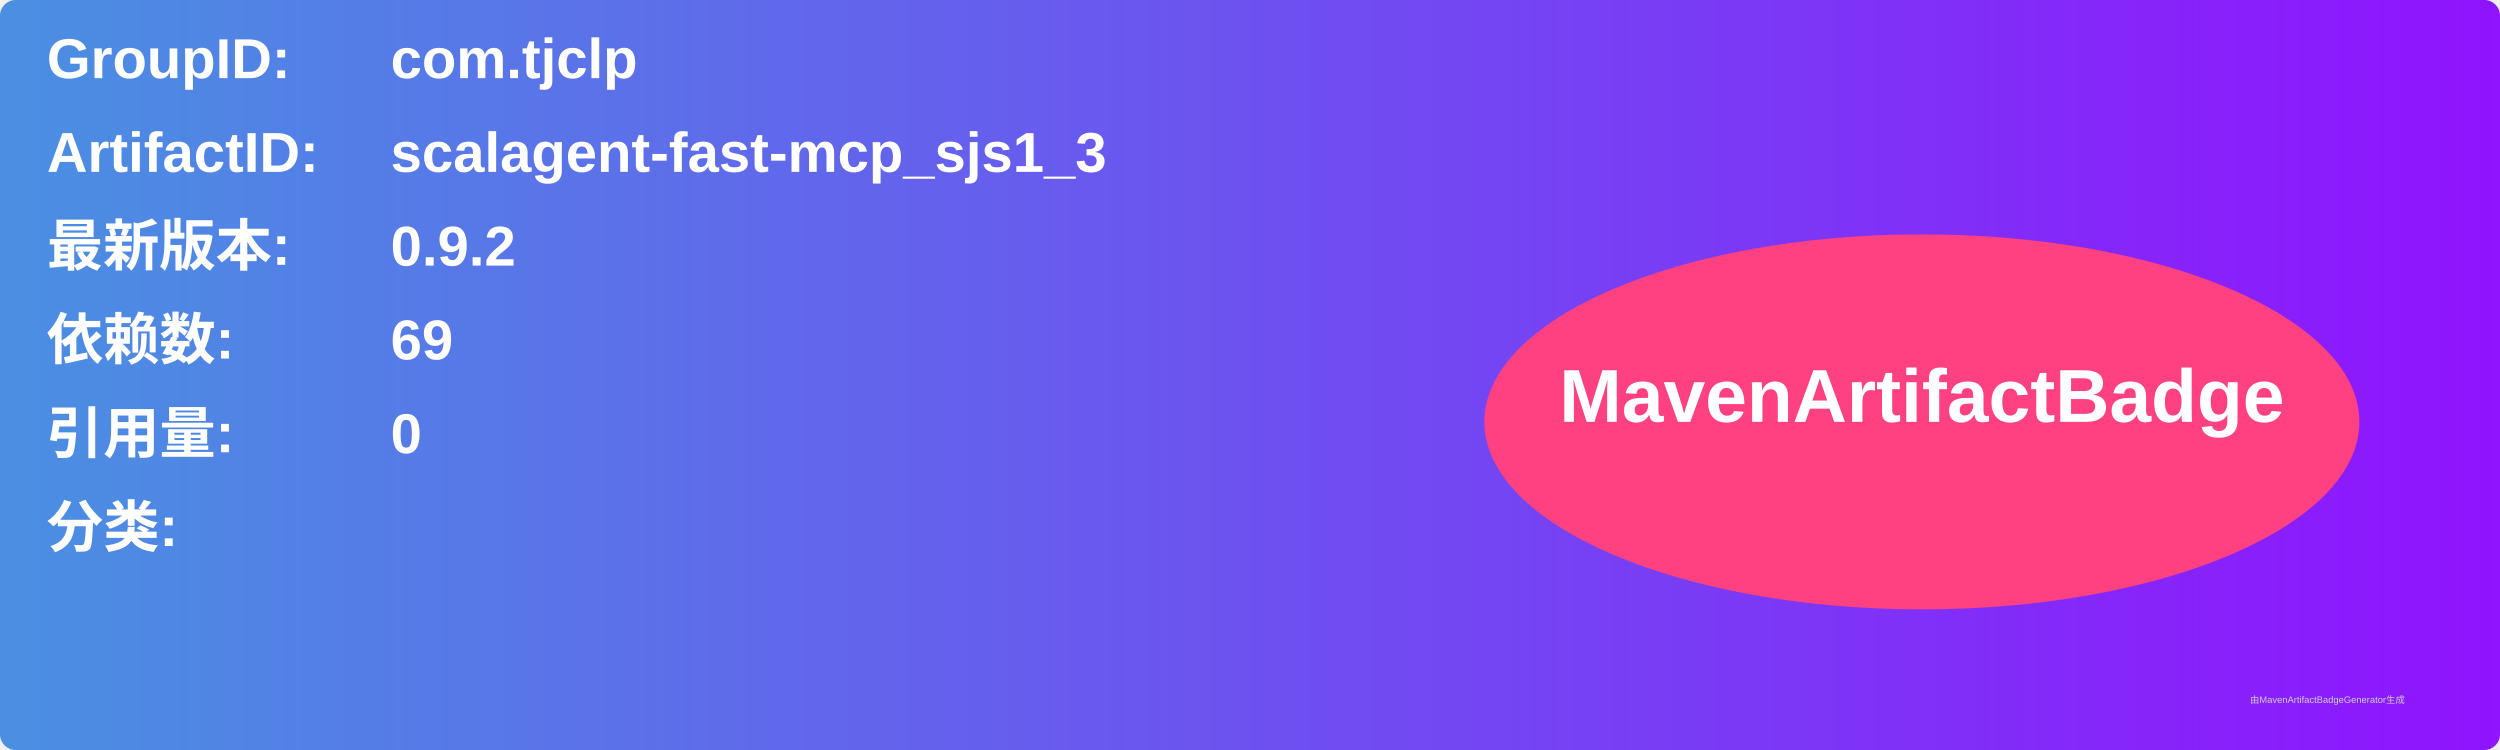
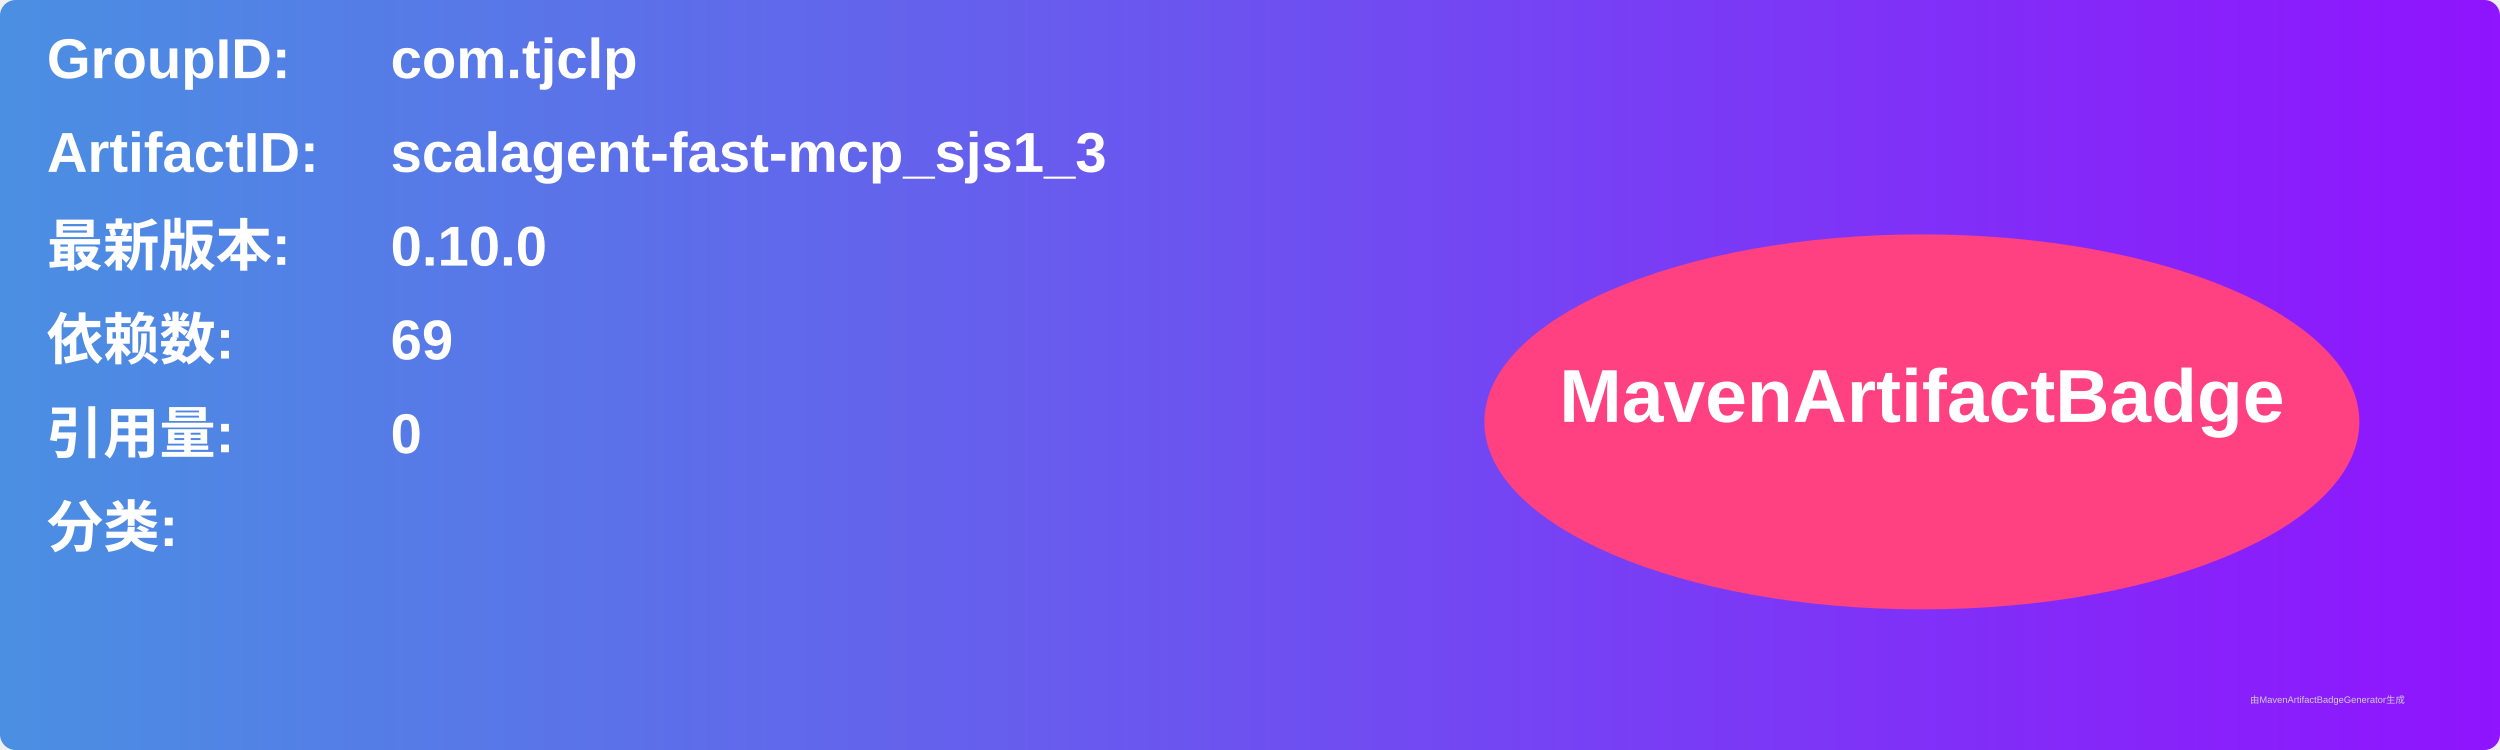
<svg xmlns="http://www.w3.org/2000/svg" width="800" height="240" viewBox="0 0 800 240">
  <linearGradient id="grad" x1="0%" y1="0%" x2="100%" y2="0%">
    <stop offset="0%" stop-color="#4a90e2" />
    <stop offset="100%" stop-color="#9013fe" />
  </linearGradient>
  <rect width="100%" height="100%" rx="5" ry="5" fill="url(#grad)" />
  <g transform="translate(15, 15)">
    <text x="0" y="10" font-family="Arial" font-size="18" fill="white" font-weight="bold" width="260">GroupID:</text>
    <text x="110" y="10" font-family="Arial" font-size="18" fill="white" font-weight="bold" width="460">com.tjclp</text>
    <text x="0" y="40" font-family="Arial" font-size="18" fill="white" font-weight="bold" width="260">ArtifactID:</text>
    <text x="110" y="40" font-family="Arial" font-size="18" fill="white" font-weight="bold" width="460">scalagent-fast-mcp_sjs1_3</text>
    <text x="0" y="70" font-family="Arial" font-size="18" fill="white" font-weight="bold">最新版本:</text>
    <text x="110" y="70" font-family="Arial" font-size="18" fill="white" font-weight="bold">
-       <tspan font-weight="bold">0.9.2</tspan>
+       <tspan font-weight="bold">0.10.0</tspan>
    </text>
    <text x="0" y="100" font-family="Arial" font-size="18" fill="white" font-weight="bold">依赖数: </text>
    <text x="110" y="100" font-family="Arial" font-size="18" fill="white">
      <tspan font-weight="bold">69</tspan>
    </text>
    <text x="0" y="130" font-family="Arial" font-size="18" fill="white" font-weight="bold">引用量: </text>
    <text x="110" y="130" font-family="Arial" font-size="18" fill="white">
      <tspan font-weight="bold">0</tspan>
    </text>
    <text x="0" y="160" font-family="Arial" font-size="18" fill="white" font-weight="bold">分类:</text>
    <text x="10" y="190" font-family="Arial" font-size="10" fill="white">
      <tspan font-weight="bold" />
    </text>
    <ellipse cx="600" cy="120" rx="140" ry="60" fill="#ff4081" />
    <text x="600" y="120" text-anchor="middle" font-family="Arial" font-size="24" fill="white" font-weight="bold">MavenArtifactBadge</text>
  </g>
  <text x="720" y="225" font-family="Arial" font-size="3" fill="#d0d0d0">由MavenArtifactBadgeGenerator生成</text>
</svg>
